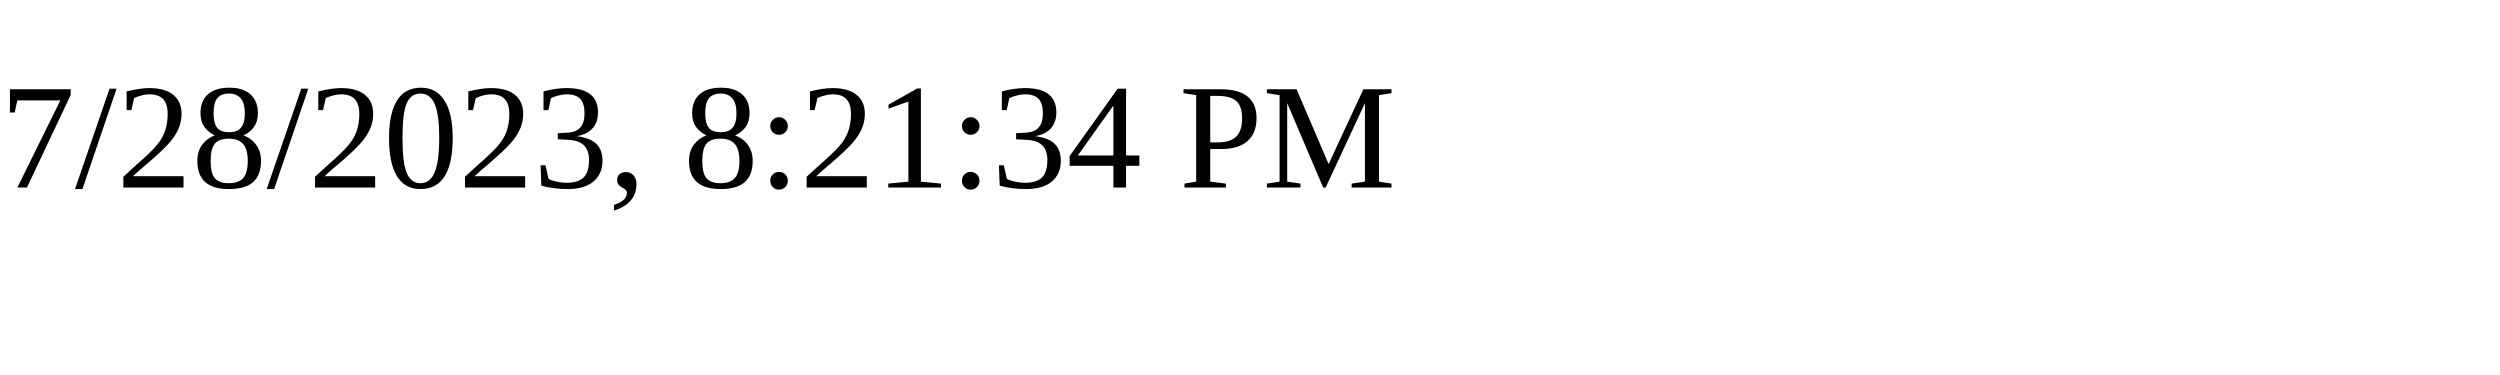
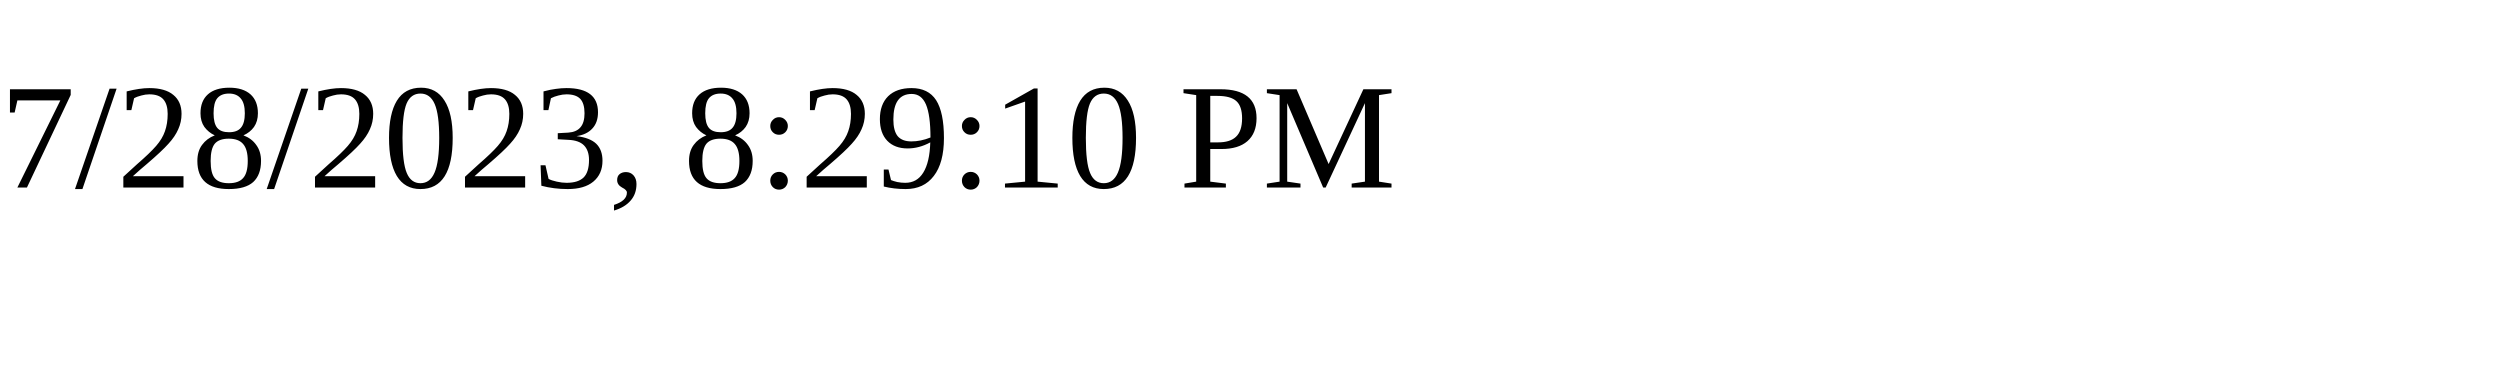
<svg xmlns="http://www.w3.org/2000/svg" height="30" width="200">
-   <text x="0" y="15">7/28/2023, 8:21:34 PM</text>
+   <text x="0" y="15">7/28/2023, 8:29:10 PM</text>
</svg>
